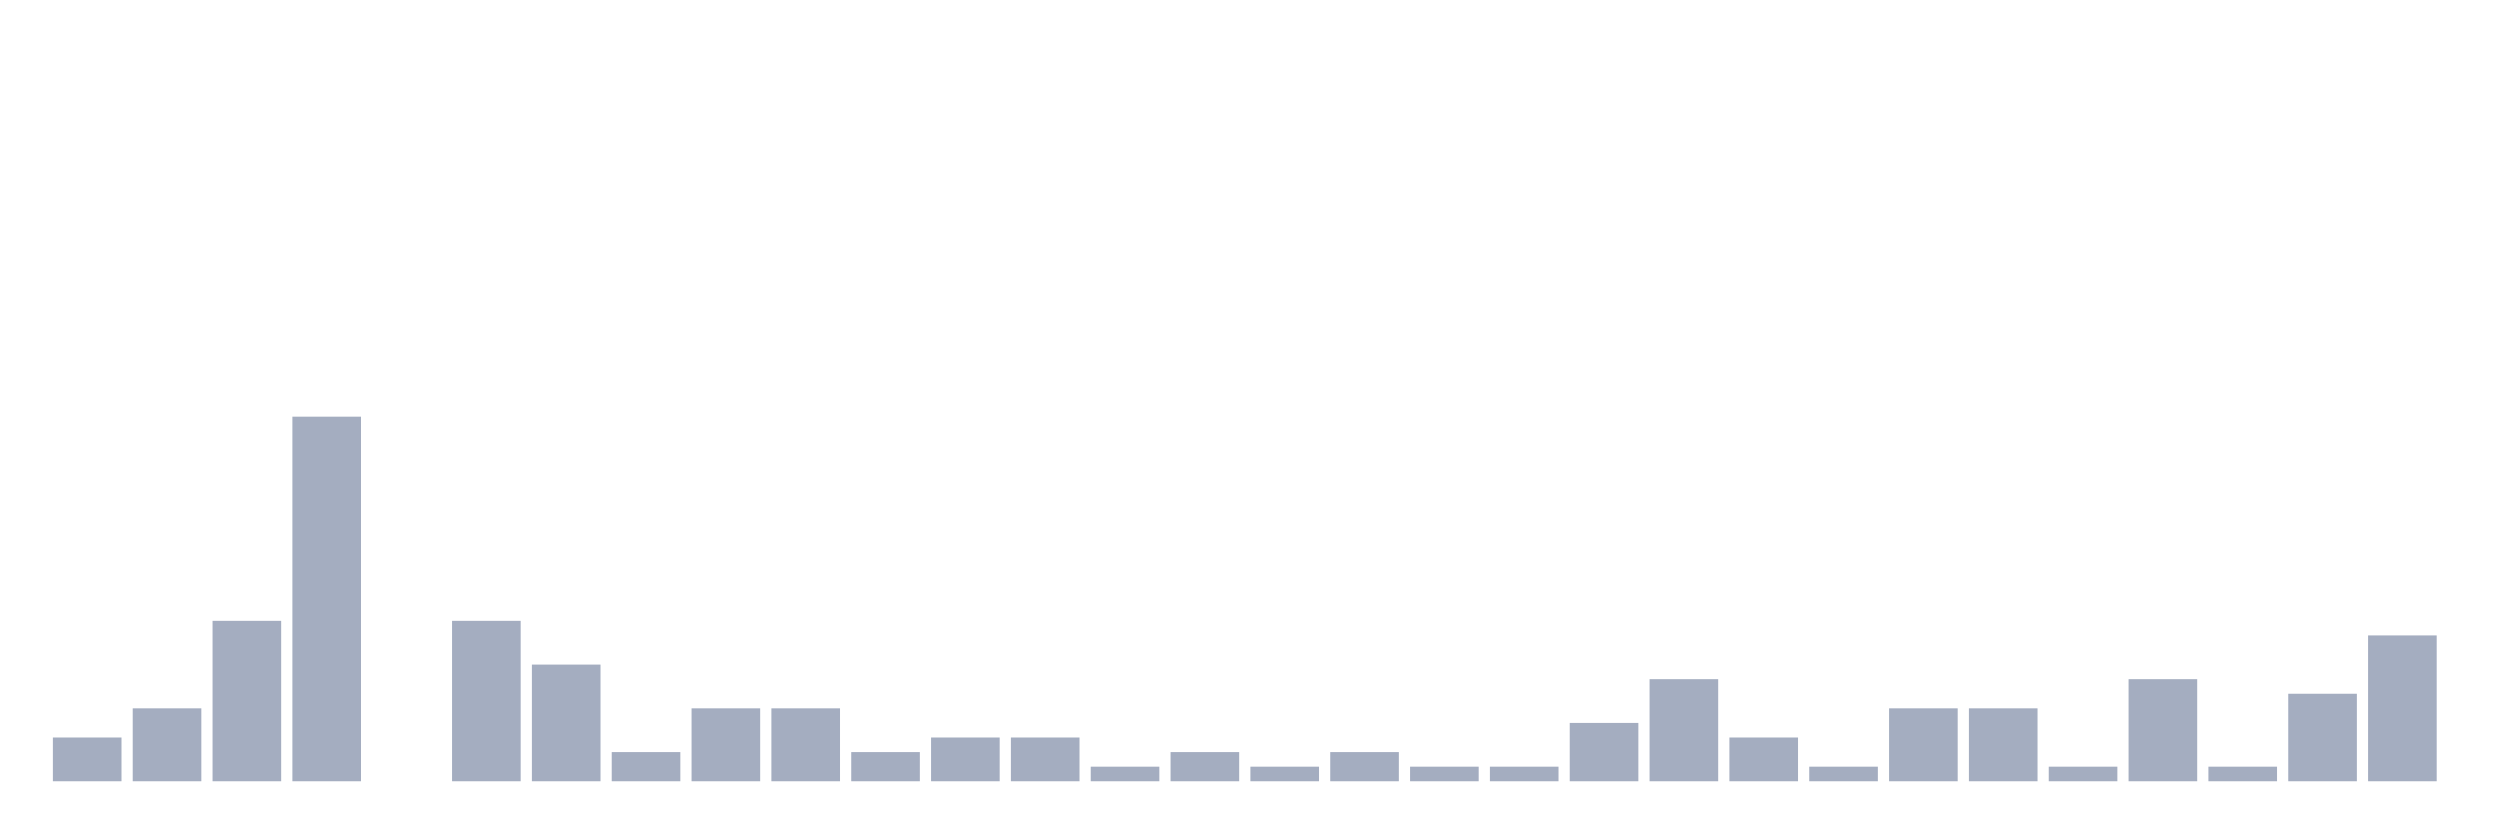
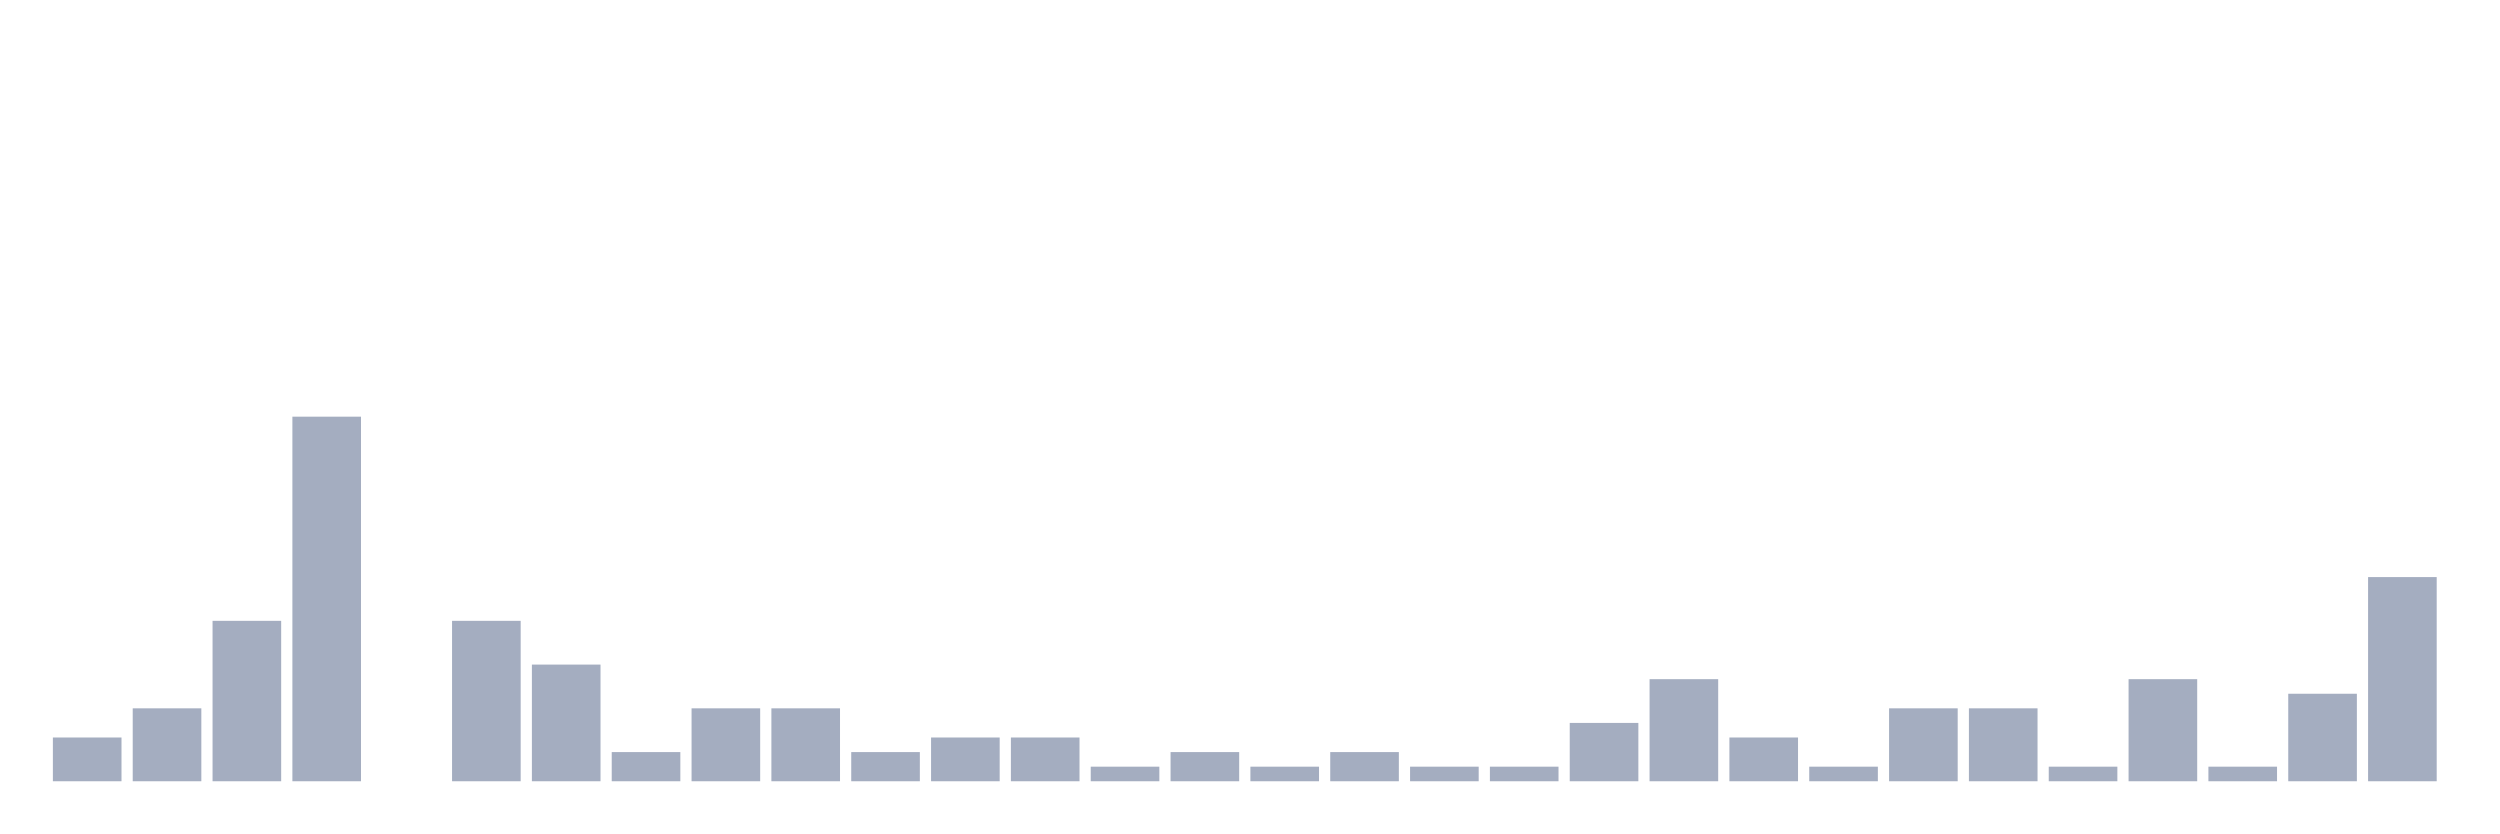
<svg xmlns="http://www.w3.org/2000/svg" viewBox="0 0 480 160">
  <g transform="translate(10,10)">
    <rect class="bar" x="0.153" width="13.175" y="131.6" height="8.4" fill="rgb(164,173,192)" />
    <rect class="bar" x="15.482" width="13.175" y="126" height="14" fill="rgb(164,173,192)" />
    <rect class="bar" x="30.81" width="13.175" y="109.2" height="30.8" fill="rgb(164,173,192)" />
    <rect class="bar" x="46.138" width="13.175" y="70" height="70" fill="rgb(164,173,192)" />
    <rect class="bar" x="61.466" width="13.175" y="140" height="0" fill="rgb(164,173,192)" />
    <rect class="bar" x="76.794" width="13.175" y="109.2" height="30.8" fill="rgb(164,173,192)" />
    <rect class="bar" x="92.123" width="13.175" y="117.6" height="22.4" fill="rgb(164,173,192)" />
    <rect class="bar" x="107.451" width="13.175" y="134.4" height="5.6" fill="rgb(164,173,192)" />
    <rect class="bar" x="122.779" width="13.175" y="126" height="14" fill="rgb(164,173,192)" />
    <rect class="bar" x="138.107" width="13.175" y="126" height="14" fill="rgb(164,173,192)" />
    <rect class="bar" x="153.436" width="13.175" y="134.4" height="5.6" fill="rgb(164,173,192)" />
    <rect class="bar" x="168.764" width="13.175" y="131.6" height="8.4" fill="rgb(164,173,192)" />
    <rect class="bar" x="184.092" width="13.175" y="131.6" height="8.4" fill="rgb(164,173,192)" />
    <rect class="bar" x="199.42" width="13.175" y="137.2" height="2.8" fill="rgb(164,173,192)" />
    <rect class="bar" x="214.748" width="13.175" y="134.4" height="5.6" fill="rgb(164,173,192)" />
    <rect class="bar" x="230.077" width="13.175" y="137.2" height="2.8" fill="rgb(164,173,192)" />
    <rect class="bar" x="245.405" width="13.175" y="134.4" height="5.6" fill="rgb(164,173,192)" />
    <rect class="bar" x="260.733" width="13.175" y="137.2" height="2.8" fill="rgb(164,173,192)" />
    <rect class="bar" x="276.061" width="13.175" y="137.2" height="2.8" fill="rgb(164,173,192)" />
    <rect class="bar" x="291.39" width="13.175" y="128.8" height="11.2" fill="rgb(164,173,192)" />
    <rect class="bar" x="306.718" width="13.175" y="120.4" height="19.6" fill="rgb(164,173,192)" />
    <rect class="bar" x="322.046" width="13.175" y="131.6" height="8.4" fill="rgb(164,173,192)" />
    <rect class="bar" x="337.374" width="13.175" y="137.2" height="2.8" fill="rgb(164,173,192)" />
    <rect class="bar" x="352.702" width="13.175" y="126" height="14" fill="rgb(164,173,192)" />
    <rect class="bar" x="368.031" width="13.175" y="126" height="14" fill="rgb(164,173,192)" />
    <rect class="bar" x="383.359" width="13.175" y="137.2" height="2.8" fill="rgb(164,173,192)" />
    <rect class="bar" x="398.687" width="13.175" y="120.4" height="19.6" fill="rgb(164,173,192)" />
    <rect class="bar" x="414.015" width="13.175" y="137.2" height="2.8" fill="rgb(164,173,192)" />
    <rect class="bar" x="429.344" width="13.175" y="123.2" height="16.8" fill="rgb(164,173,192)" />
-     <rect class="bar" x="444.672" width="13.175" y="112" height="28" fill="rgb(164,173,192)" />
+     <rect class="bar" x="444.672" width="13.175" y="100.8" height="39.2" fill="rgb(164,173,192)" />
  </g>
</svg>
